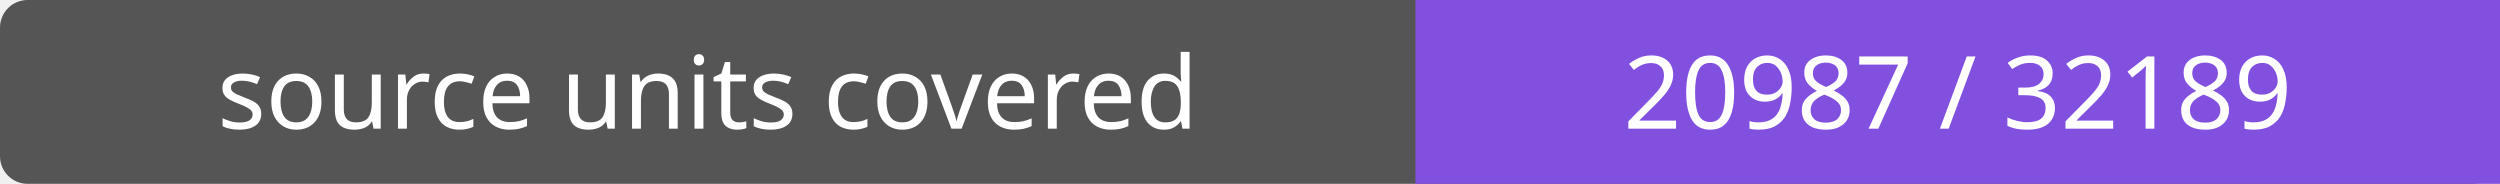
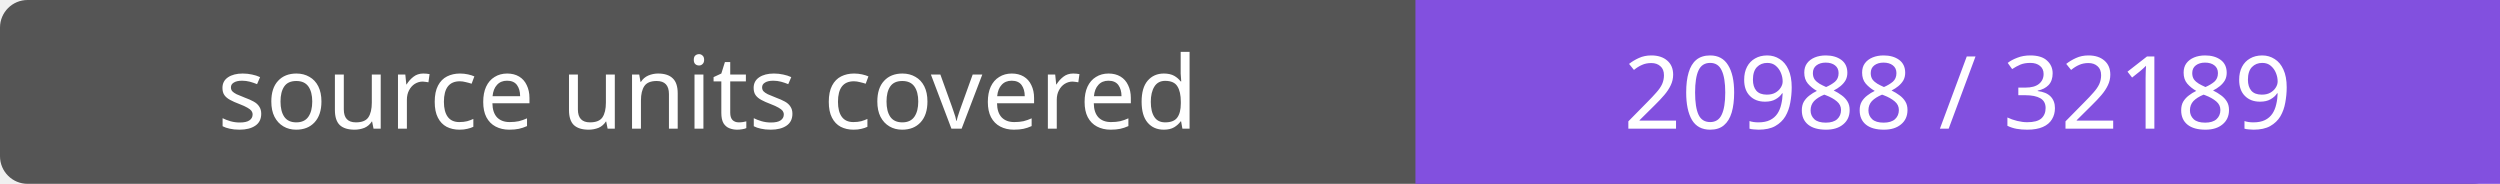
- <svg xmlns="http://www.w3.org/2000/svg" width="272" height="20" role="img" aria-label="source units covered: 20987 / 32189">
+ <svg xmlns="http://www.w3.org/2000/svg" width="272" height="20" role="img" aria-label="source units covered: 20988 / 32189">
  <rect width="272" height="20" rx="3" fill="#555" />
  <path fill="#8250df" d="M154 0h118v20H154z" />
  <g fill="#fff" text-anchor="middle" font-family="Verdana,sans-serif" font-size="11">
    <text x="77.0" y="14">source units covered</text>
-     <text x="213.0" y="14">20987 / 32189</text>
+     <text x="213.0" y="14">20988 / 32189</text>
  </g>
</svg>
